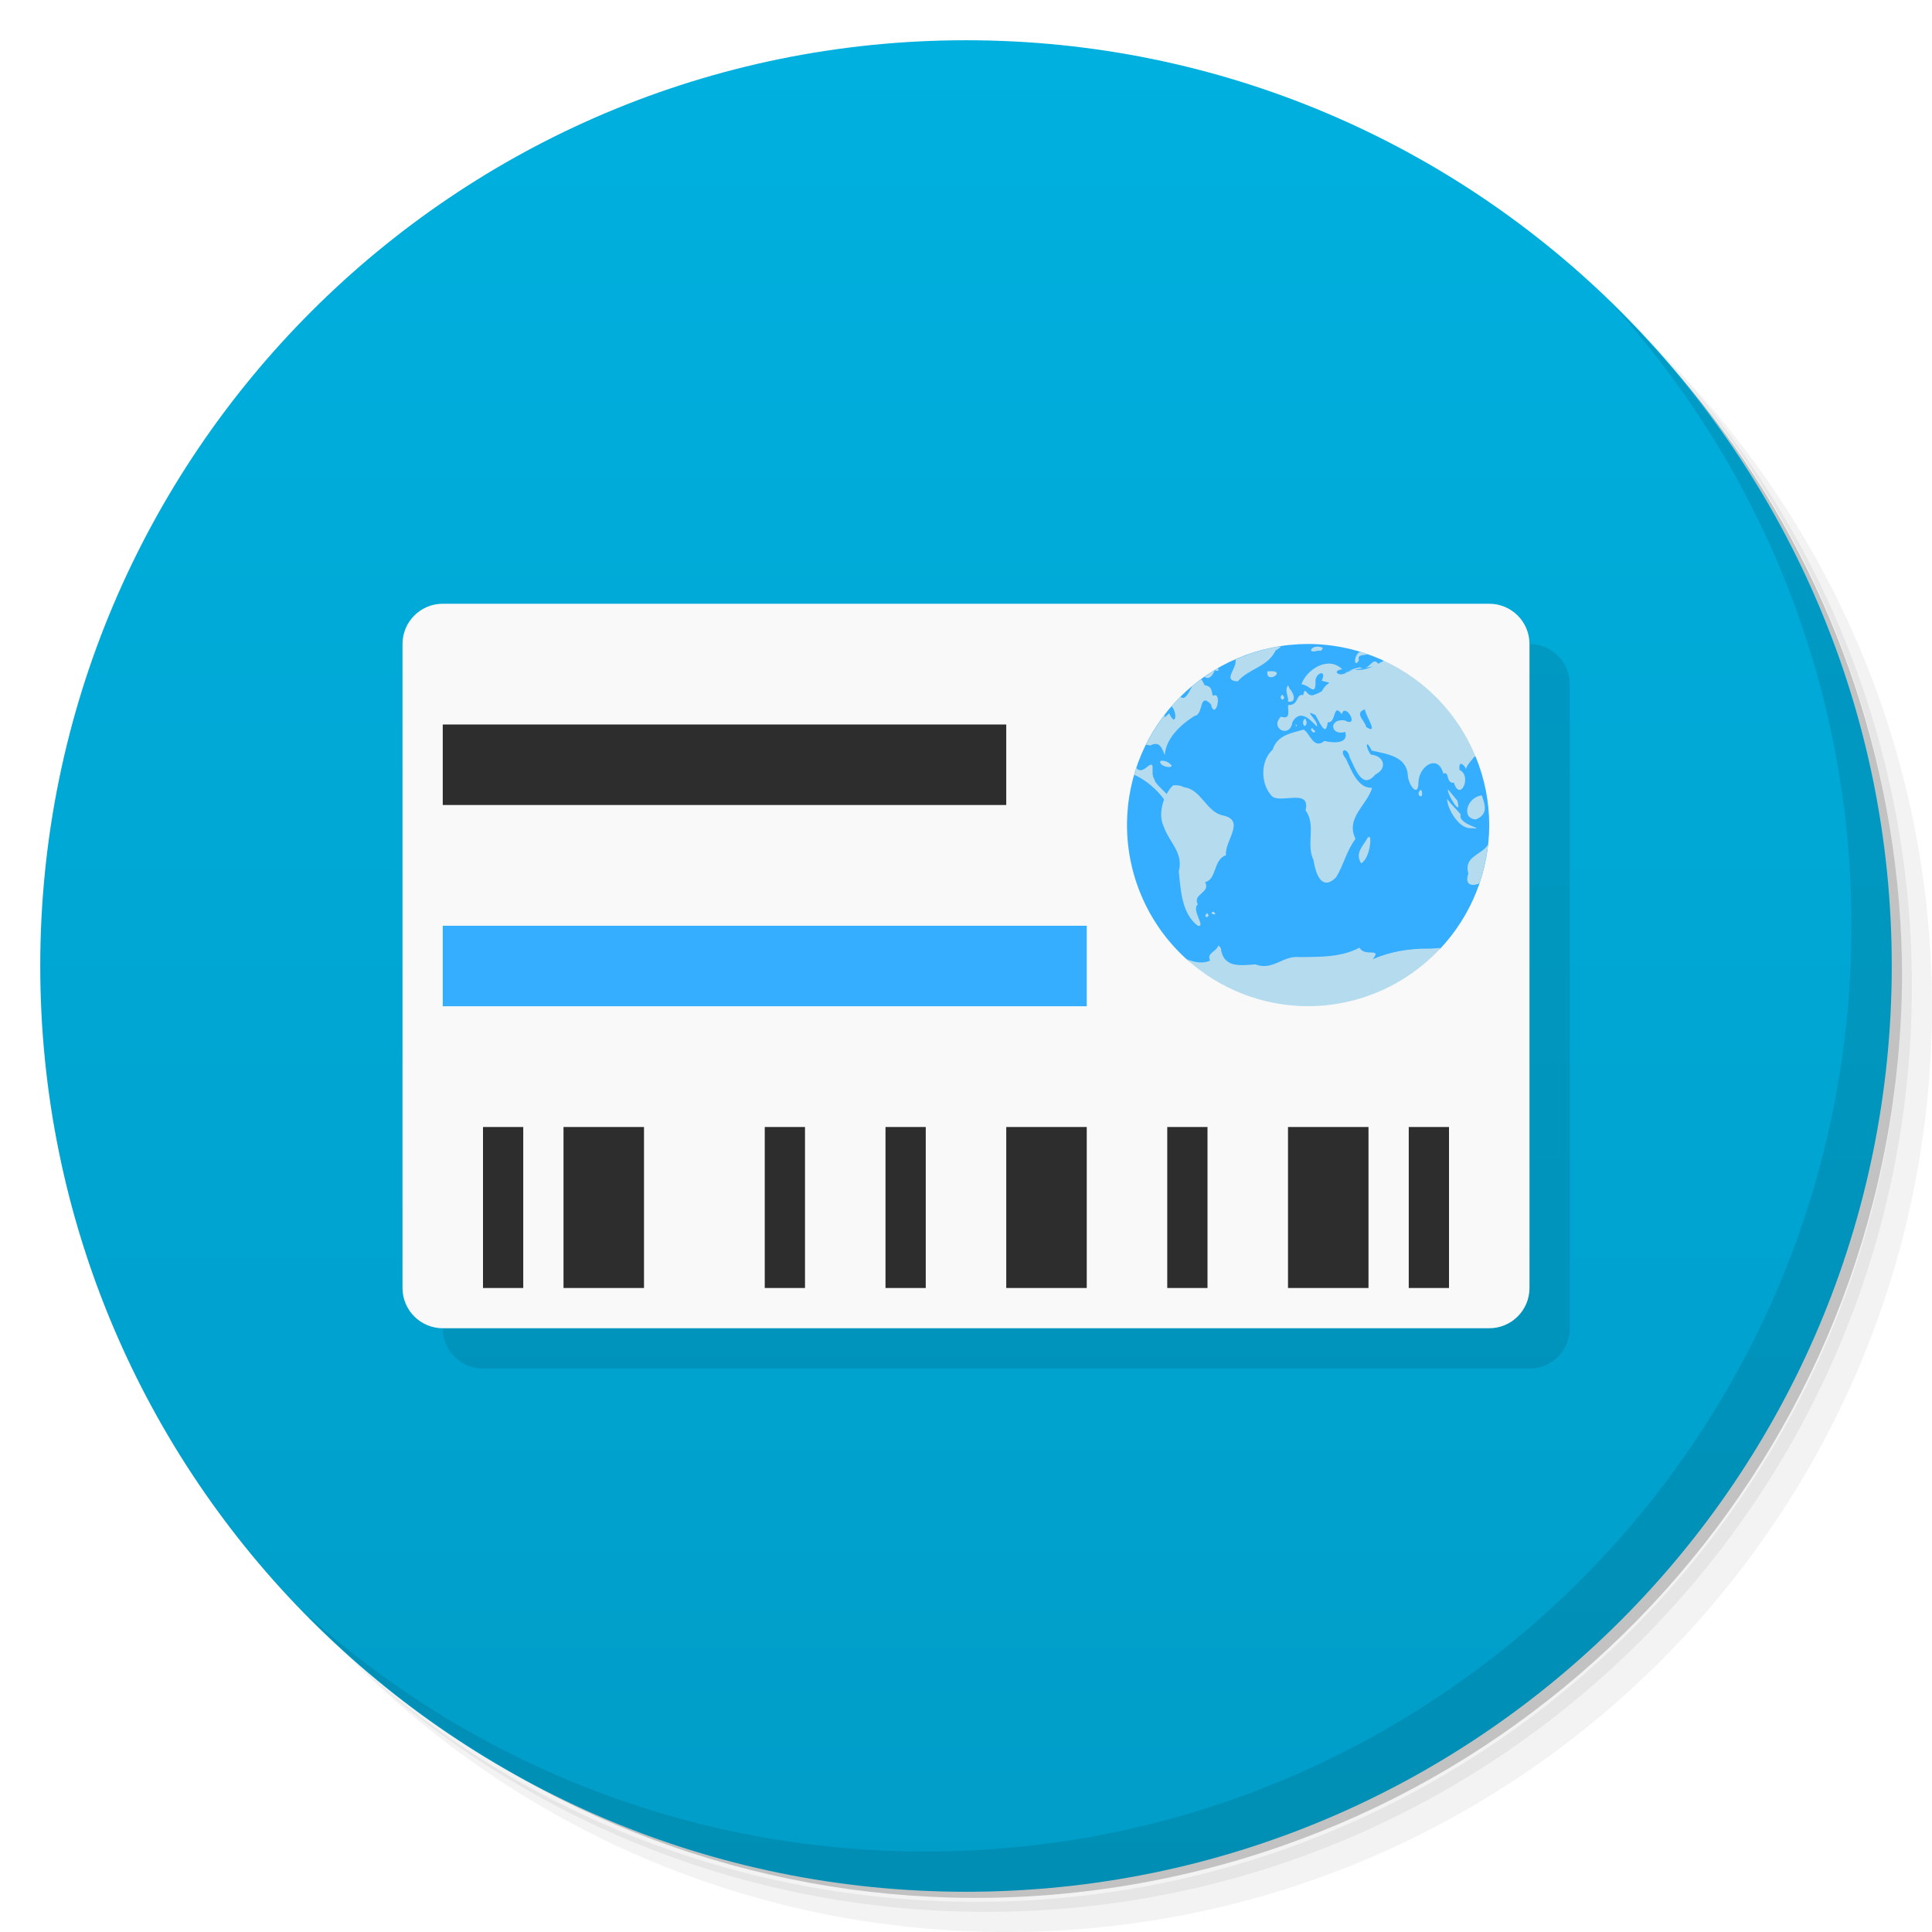
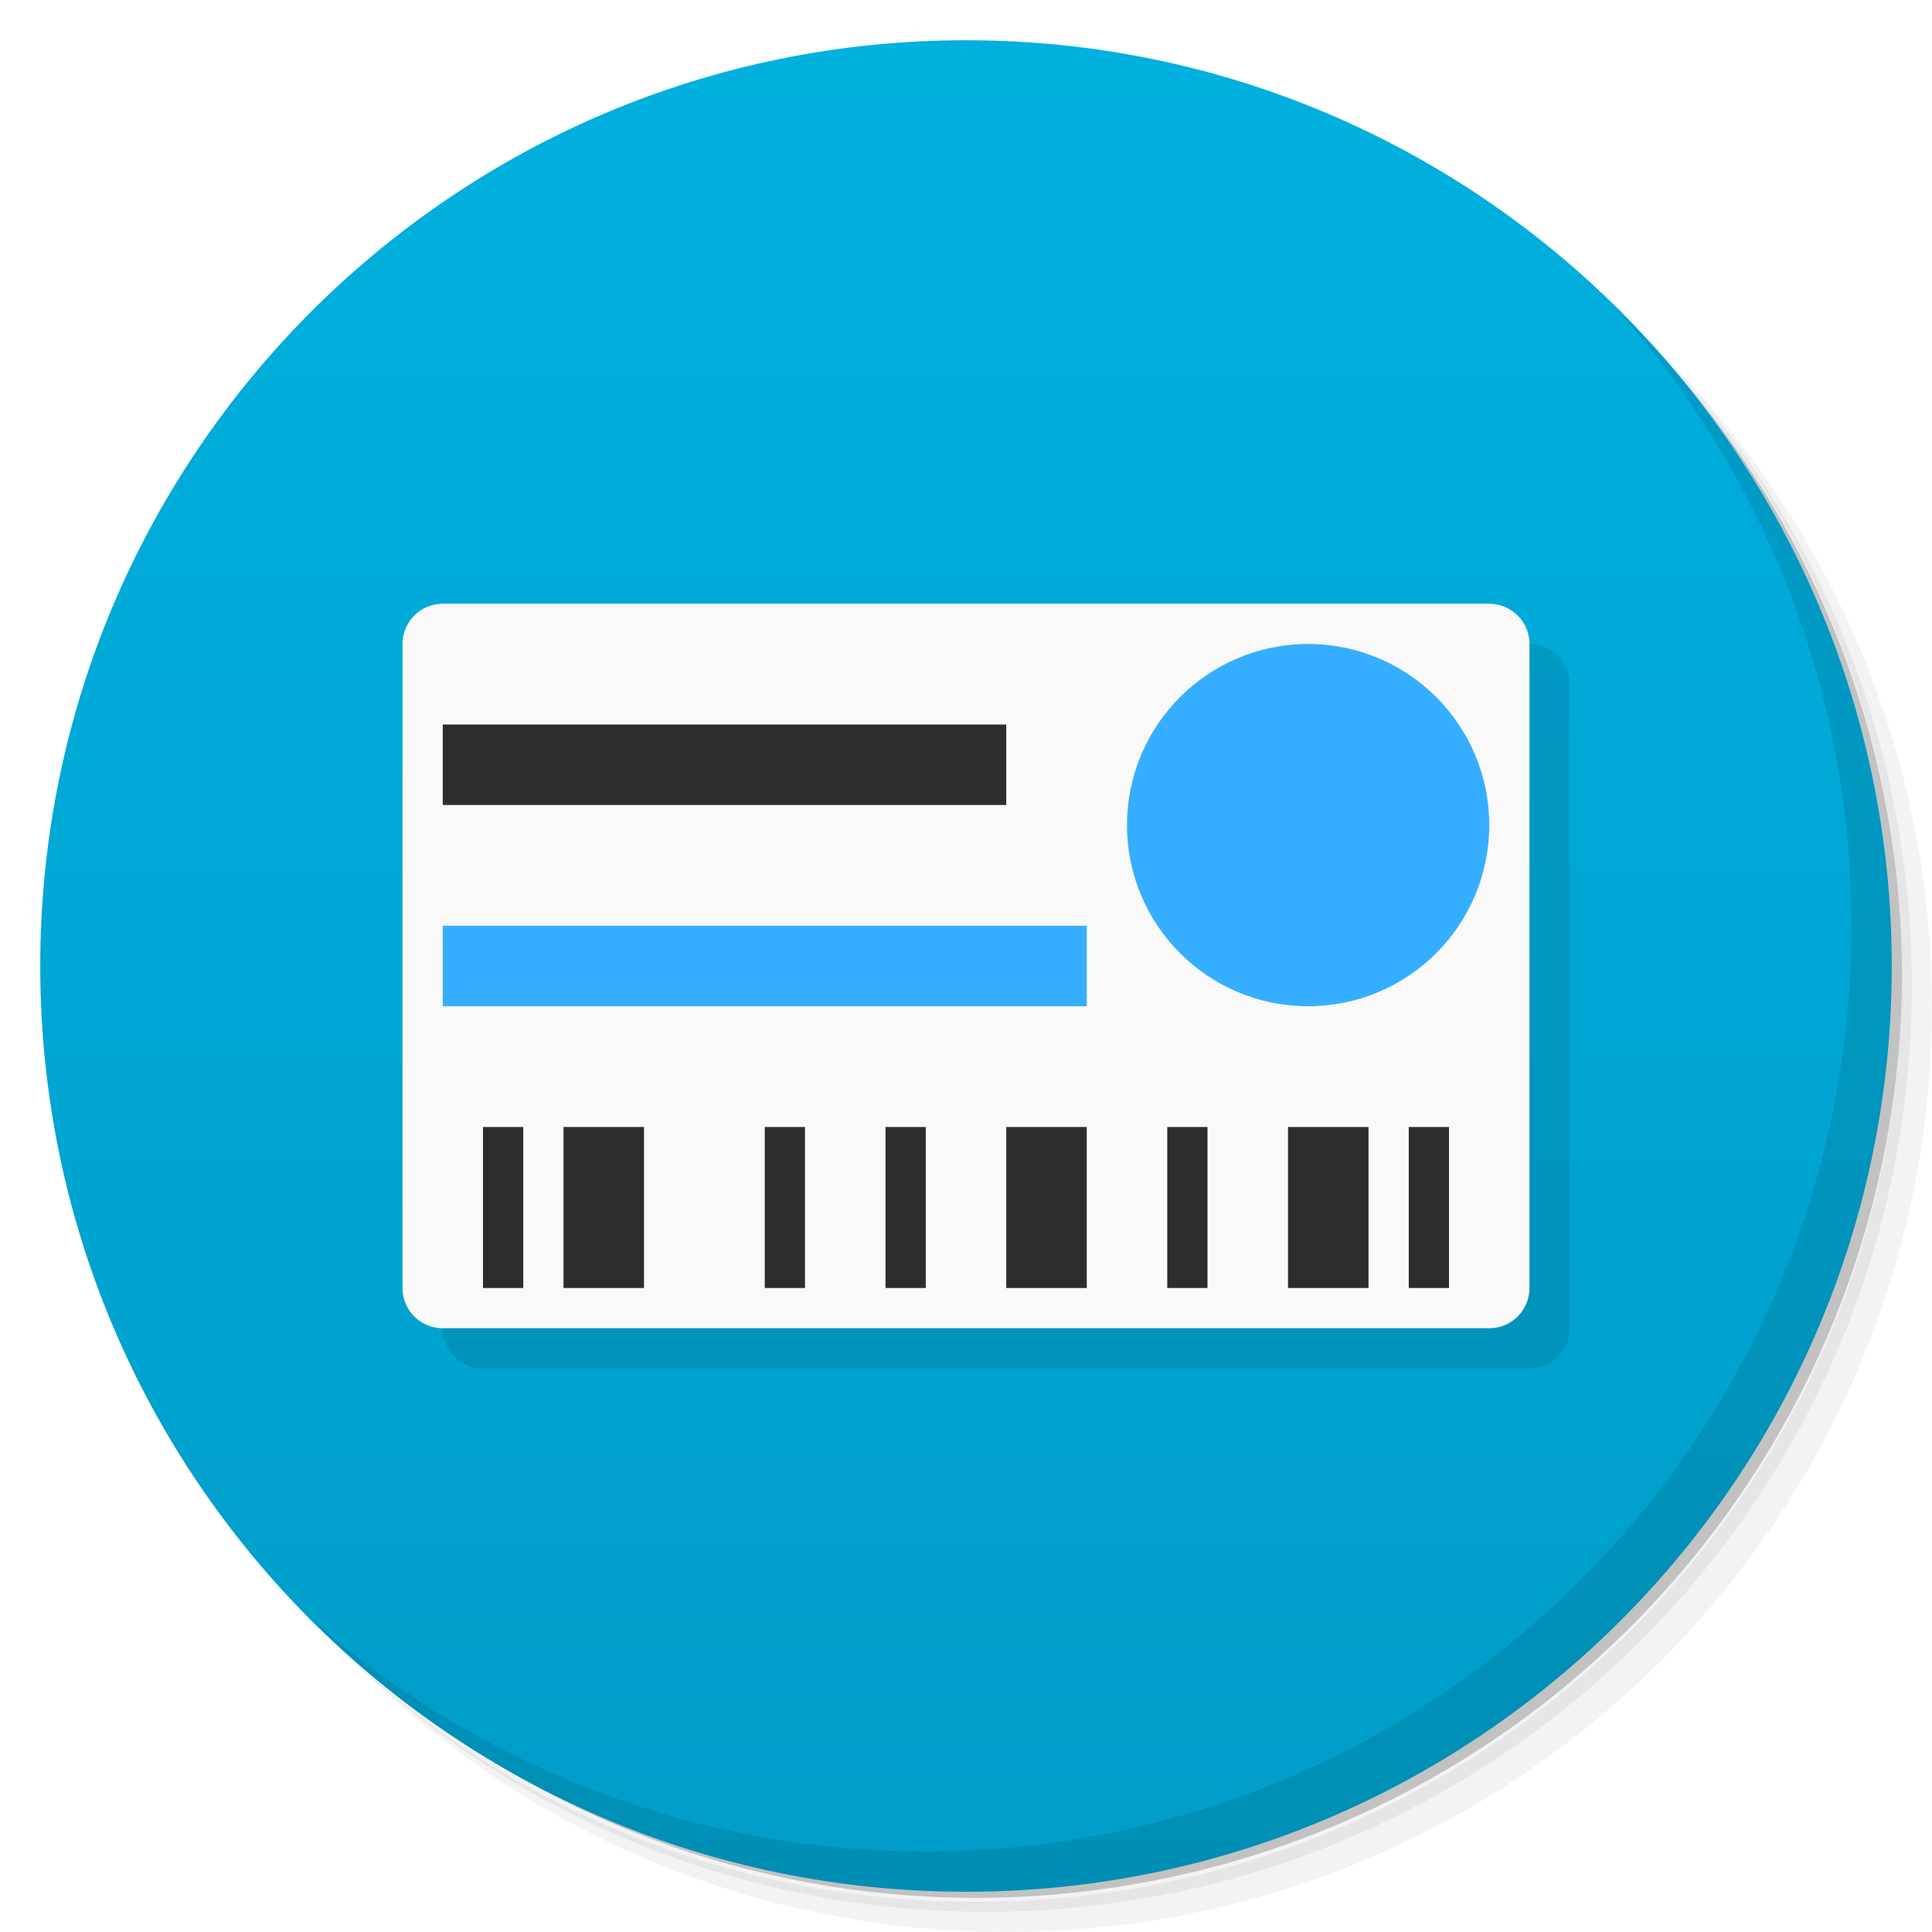
<svg xmlns="http://www.w3.org/2000/svg" version="1.1" viewBox="0 0 48 48">
  <defs>
    <linearGradient id="bg" x2="0" y1="1" y2="47" gradientUnits="userSpaceOnUse">
      <stop style="stop-color:#00b0df" offset="0" />
      <stop style="stop-color:#009dc8" offset="1" />
    </linearGradient>
  </defs>
  <path d="m36.31 5c5.859 4.062 9.688 10.831 9.688 18.5 0 12.426-10.07 22.5-22.5 22.5-7.669 0-14.438-3.828-18.5-9.688 1.037 1.822 2.306 3.499 3.781 4.969 4.085 3.712 9.514 5.969 15.469 5.969 12.703 0 23-10.298 23-23 0-5.954-2.256-11.384-5.969-15.469-1.469-1.475-3.147-2.744-4.969-3.781zm4.969 3.781c3.854 4.113 6.219 9.637 6.219 15.719 0 12.703-10.297 23-23 23-6.081 0-11.606-2.364-15.719-6.219 4.16 4.144 9.883 6.719 16.219 6.719 12.703 0 23-10.298 23-23 0-6.335-2.575-12.06-6.719-16.219z" style="opacity:.05" />
  <path d="m41.28 8.781c3.712 4.085 5.969 9.514 5.969 15.469 0 12.703-10.297 23-23 23-5.954 0-11.384-2.256-15.469-5.969 4.113 3.854 9.637 6.219 15.719 6.219 12.703 0 23-10.298 23-23 0-6.081-2.364-11.606-6.219-15.719z" style="opacity:.1" />
  <path d="m31.25 2.375c8.615 3.154 14.75 11.417 14.75 21.13 0 12.426-10.07 22.5-22.5 22.5-9.708 0-17.971-6.135-21.12-14.75a23 23 0 0 0 44.875-7 23 23 0 0 0-16-21.875z" style="opacity:.2" />
  <circle cx="24" cy="24" r="23" style="fill:url(#bg)" />
  <path d="m40.03 7.531c3.712 4.084 5.969 9.514 5.969 15.469 0 12.703-10.297 23-23 23-5.954 0-11.384-2.256-15.469-5.969 4.178 4.291 10.01 6.969 16.469 6.969 12.703 0 23-10.298 23-23 0-6.462-2.677-12.291-6.969-16.469z" style="opacity:.1" />
  <rect x="11" y="16" width="28" height="18" ry="1" style="opacity:.1;paint-order:stroke fill markers" />
  <rect x="10" y="15" width="28" height="18" ry="1" style="fill:#f9f9f9;paint-order:stroke fill markers" />
-   <path d="m32.5 16c-2.485 0-4.5 2.015-4.5 4.5 0.001 1.297 0.562 2.531 1.539 3.384h9e-4c1.625 0.986 3.897 0.87 6.235-0.306 0.785-0.833 1.223-1.934 1.225-3.078-9e-4 -0.584-0.116-1.162-0.338-1.702-1.324-0.564-1.962-1.278-2.282-2.382-0.589-0.273-1.231-0.415-1.88-0.417" style="fill-rule:evenodd;fill:#36aeff" />
+   <circle cx="32.5" cy="20.5" r="4.5" style="fill:#36aeff;paint-order:stroke fill markers" />
  <rect x="11" y="23" width="16" height="2" style="fill:#36aeff;paint-order:stroke fill markers" />
  <path d="m11 18v2h14v-2h-14zm1 10v4h1v-4h-1zm2 0v4h2v-4h-2zm5 0v4h1v-4h-1zm3 0v4h1v-4h-1zm3 0v4h2v-4h-2zm4 0v4h1v-4h-1zm3 0v4h2v-4h-2zm3 0v4h1v-4h-1z" style="fill:#2d2d2d;paint-order:stroke fill markers" />
-   <path d="m31.818 16.054c-0.387 0.06-0.764 0.171-1.122 0.329 0.05 0.222-0.343 0.531 0.056 0.545 0.272-0.32 0.746-0.354 0.941-0.769 0.089-0.048 0.126-0.081 0.125-0.104zm0.951 0.012c-0.207-0.024-0.306 0.188-0.013 0.096 0.051 0.026 0.104-0.015 0.107-0.069-0.033-0.014-0.064-0.023-0.094-0.027zm1.026 0.125c-0.172 0.075-0.159 0.435-0.032 0.211-0.056-0.155 0.149-0.114 0.218-0.147-0.062-0.023-0.124-0.044-0.186-0.064zm0.587 0.225c-0.047 0.026-0.095 0.048-0.142 0.074-0.142-0.199-0.209 0.198-0.46 0.09-0.095 0.02-0.187 0.05-0.278 0.084l-9e-4 9e-4 0.15-0.027 0.455-0.08c-0.137 0.06-0.28 0.103-0.455 0.08-0.078 0.015-0.148 0.047-0.216 0.085 0.023-0.014 0.045-0.035 0.066-0.061l-0.089 0.07c0.008-0.004 0.015-5e-3 0.022-0.009-0.011 0.006-0.023 0.012-0.034 0.018l0.012-9e-3c-0.158 0.075-0.327-0.066-0.065-0.105-0.359-0.348-0.891 0.019-1.014 0.374 0.206 0.015 0.344 0.309 0.352-0.046-0.038-0.227 0.299-0.355 0.153-0.043 0.329 0.098 0.154-0.027 0.002 0.262-0.05 0.03-0.1 0.056-0.155 0.074-0.236 0.13-0.247-0.262-0.307 0.022-0.198-0.038-0.09 0.254-0.373 0.247-0.024 0.103 0.088 0.38-0.18 0.288-0.296 0.294 0.23 0.554 0.284 0.135 0.198-0.344 0.455-0.046 0.61 0.111 0.046-0.144-0.374-0.455-0.04-0.288 0.105 0.165 0.259 0.585 0.308 0.181 0.216 0.038 0.123-0.509 0.349-0.199 0.086-0.319 0.466 0.359 0.064 0.151-0.403-0.041-0.343 0.398 0.022 0.288 0.097 0.335-0.383 0.262-0.518 0.224-0.274 0.233-0.374-0.224-0.519-0.281-0.277 0.085-0.651 0.125-0.767 0.499-0.307 0.278-0.304 0.843-0.023 1.149 0.197 0.208 0.977-0.205 0.841 0.357 0.272 0.374 0.003 0.835 0.198 1.238 0.05 0.331 0.203 0.789 0.562 0.425 0.192-0.315 0.261-0.665 0.481-0.954-0.253-0.522 0.279-0.824 0.412-1.266-0.352 0.009-0.503-0.411-0.651-0.727-0.194-0.224 0.036-0.314 0.095-0.03 0.14 0.273 0.307 0.818 0.634 0.428 0.332-0.17 0.196-0.478-0.103-0.495-0.14-0.16-0.145-0.436 0.015-0.104 0.387 0.092 0.868 0.137 0.899 0.622 0.01 0.224 0.265 0.582 0.263 0.158 0.025-0.422 0.499-0.693 0.617-0.205 0.162-0.082 0.055 0.25 0.265 0.225 0.147 0.486 0.461-0.161 0.138-0.32-0.034-0.31 0.181-0.048 0.156-0.01 0.033-0.122 0.146-0.23 0.235-0.341-0.433-1.044-1.244-1.887-2.268-2.36zm-4.124 0.187c-0.114 0.066-0.226 0.136-0.334 0.212 0.111 0.077 0.194-0.013 0.255-0.158 0.108 0.027 0.109-0.006 0.079-0.054zm1.385 0.076c-0.036-5e-3 -0.088-0.005-0.157 0.002-0.036 0.308 0.412 0.034 0.157-0.002zm-1.804 0.195c-0.074 0.054-0.147 0.11-0.218 0.169-0.09 0.172-0.181 0.374-0.293 0.266-0.076 0.077-0.151 0.156-0.221 0.237 0.155 0.164 0.104 0.541-0.06 0.175-0.124 0.11-0.121 0.145-0.107 0.033-0.181 0.234-0.338 0.486-0.469 0.751 0.032 0 0.067 0.003 0.104 0.018 0.245-0.129 0.295 0.079 0.364 0.234 0.025-0.408 0.393-0.753 0.735-0.968 0.242-0.03 0.102-0.604 0.409-0.294 0.112 0.446 0.306-0.344 0.048-0.207-0.043-0.207-0.044-0.224-0.208-0.269-0.029-0.075-0.056-0.118-0.083-0.144zm2.166 0.155c-0.114 0.109 0.041 0.35-0.011 0.403 0.246 0.038 0.14-0.234 0.043-0.324zm-0.144 0.231c-0.098 0.045 0.002 0.202 0.047 0.067zm2.051 0.361c-0.003 0.141 0.367 0.649 0.032 0.444-0.023-0.155-0.315-0.342-0.033-0.443zm-1.482 0.232c-0.126 0.065-0.002 0.316 0.035 0.091zm-0.234 0.146c-0.019 0.017 0.008 0.063 0.029 0.031zm0.403 0.092c-0.085 0.012 0.056 0.18 0.076 0.073zm-3.692 0.811c-0.027-4e-3 -0.054-0.004-0.08 0.007-0.041 0.177 0.519 0.21 0.159 0.014-0.025-0.008-0.052-0.017-0.079-0.021zm-0.302 0.095c-0.025-0.002-0.068 0.022-0.142 0.088-0.112 0.078-0.186 0.058-0.23-0.005-0.019 0.057-0.037 0.113-0.054 0.171 0.246 0.094 0.611 0.394 0.752 0.632 0.4 0.031-0.249-0.353-0.251-0.527-0.093-0.104-0.001-0.351-0.076-0.358zm0.538 0.515v0.002c-0.227 0.218-0.389 0.696-0.231 1.019 0.132 0.392 0.499 0.652 0.374 1.116 0.05 0.467 0.072 1.047 0.471 1.35 0.22 0.057-0.171-0.403 0.003-0.53-0.141-0.262 0.326-0.286 0.18-0.553 0.292-0.063 0.202-0.566 0.519-0.668-0.041-0.355 0.496-0.858-0.065-0.986-0.417-0.074-0.548-0.653-0.976-0.702-0.089-0.05-0.176-0.055-0.276-0.049zm6.83 0.098c-0.031 0.11 0.361 0.743 0.234 0.281zm-0.673 0.012c-0.163 0.125 0.083 0.277 0.023 0.031zm1.516 0.141c-0.35 0.025-0.535 0.563-0.153 0.596 0.313-0.122 0.238-0.35 0.153-0.596zm-0.86 0.085-9e-4 9e-4c0 9e-4 0.001 9e-4 0.002 0.002 0 0-9e-4 -0.002-9e-4 -0.003zm9e-4 0.003c-0.02 0.187 0.27 0.747 0.59 0.724 0.448 0.041-0.354-0.088-0.255-0.34-0.108-0.132-0.235-0.243-0.335-0.384zm-1.97 0.949c-0.107 0.208-0.338 0.383-0.168 0.65 0.167-0.103 0.248-0.455 0.221-0.649zm2.983 0.185c-0.157 0.257-0.616 0.293-0.488 0.716-0.102 0.291 0.09 0.327 0.272 0.247 0.107-0.312 0.18-0.635 0.216-0.963zm-6.822 1.665c-0.158 0.052 0.154 0.122 0 0zm-0.158 0.036c-0.142 0.14 0.124 0.12 0 0zm0.281 0.805c-0.06 0.165-0.298 0.184-0.206 0.374-0.194 0.091-0.405 0.037-0.586-0.036 0.826 0.751 1.903 1.168 3.019 1.17 1.253-0.002 2.448-0.527 3.298-1.447-0.094 0.005-0.187 0.012-0.279 0.017-0.483-9e-3 -0.973 0.071-1.413 0.263 0.245-0.304-0.211-0.044-0.325-0.289-0.466 0.245-0.973 0.229-1.49 0.236-0.416-0.048-0.666 0.349-1.102 0.18-0.375 0.031-0.802 0.091-0.857-0.407l-0.057-0.06z" style="fill:#b5dbef" />
</svg>
